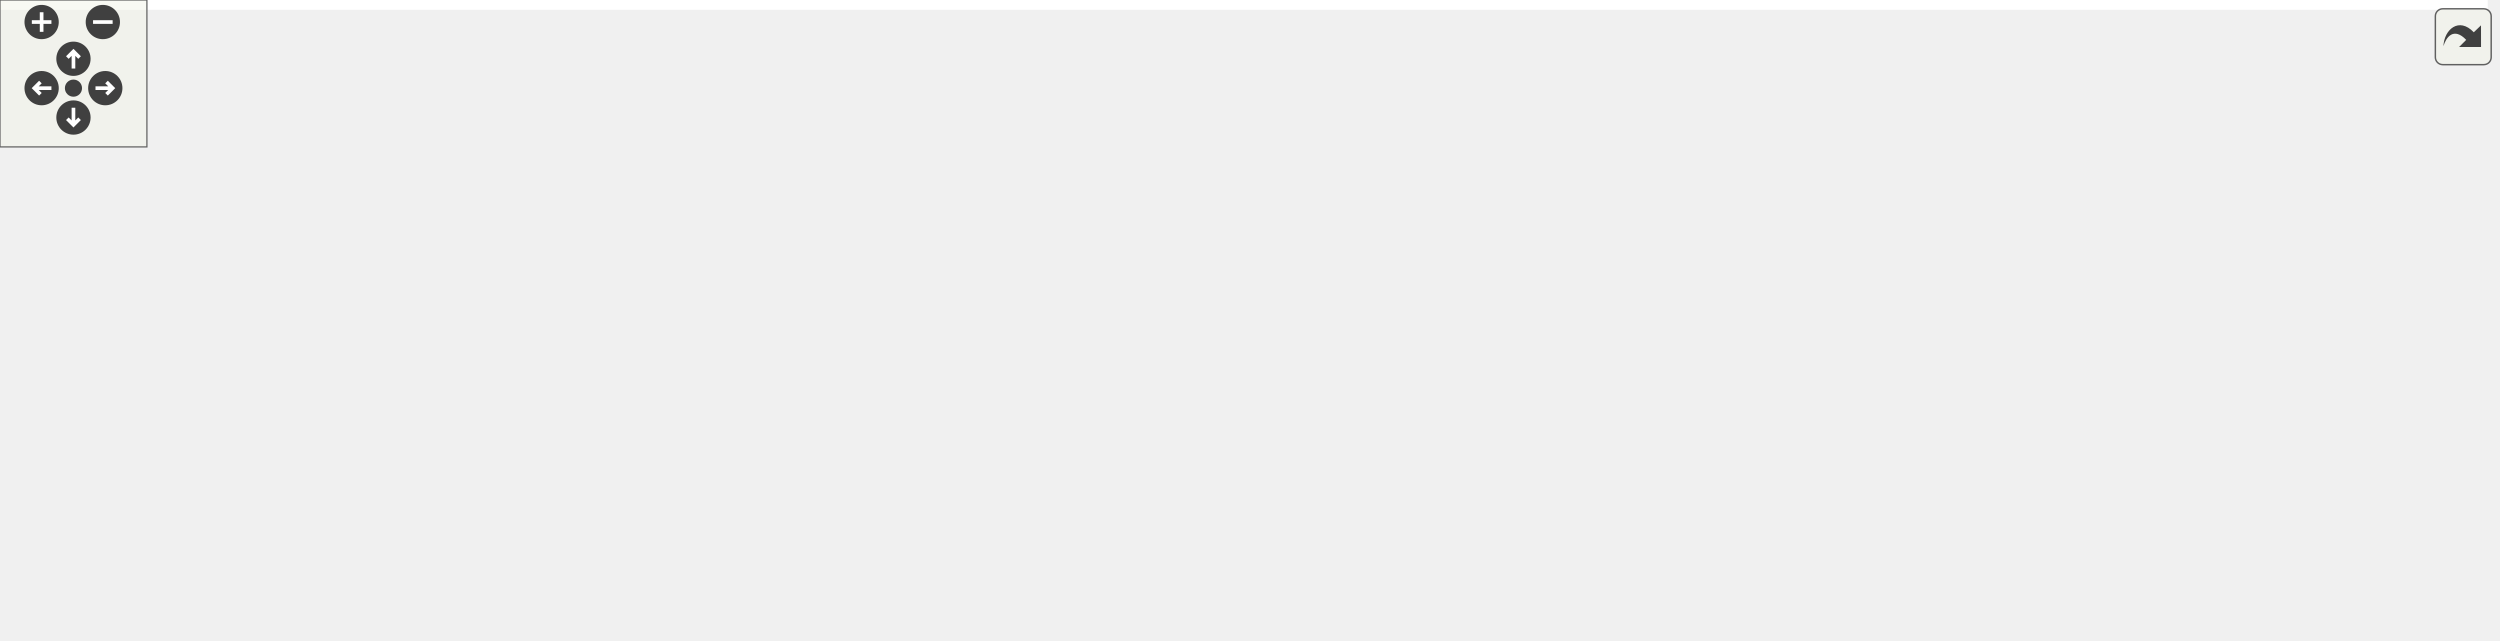
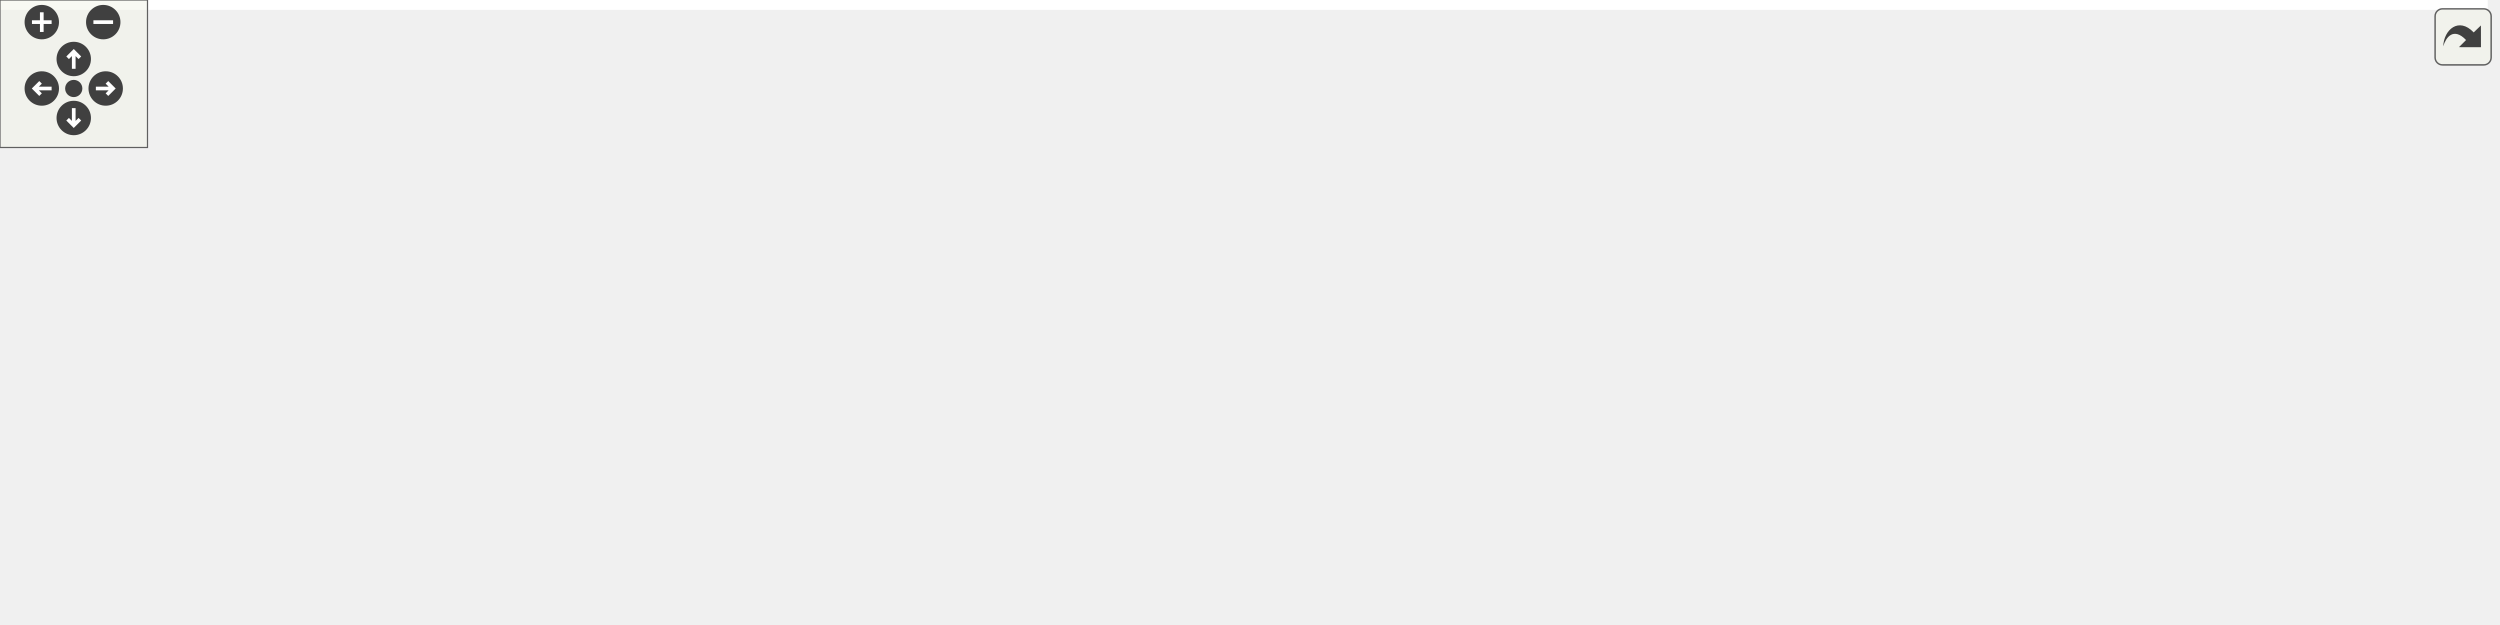
<svg xmlns="http://www.w3.org/2000/svg" xmlns:xlink="http://www.w3.org/1999/xlink" id="main" version="1.1" xml:space="preserve">
  <style type="text/css">
.edge:hover path { stroke: red; }
.edge:hover polygon { stroke: red; fill: red; }
</style>
  <defs>
    <circle id="rim" cx="0" cy="0" r="7" />
    <circle id="rim2" cx="0" cy="0" r="3.5" />
    <g id="zoomPlus">
      <use xlink:href="#rim" fill="#404040">
        <set attributeName="fill" to="#808080" begin="zoomplus.mouseover" end="zoomplus.mouseout" />
      </use>
      <path d="M-4,0h8M0,-4v8" fill="none" stroke="white" stroke-width="1.5" pointer-events="none" />
    </g>
    <g id="zoomMin">
      <use xlink:href="#rim" fill="#404040">
        <set attributeName="fill" to="#808080" begin="zoomminus.mouseover" end="zoomminus.mouseout" />
      </use>
      <path d="M-4,0h8" fill="none" stroke="white" stroke-width="1.5" pointer-events="none" />
    </g>
    <g id="dirArrow">
      <path fill="none" stroke="white" stroke-width="1.5" d="M0,-3.0v7 M-2.5,-0.5L0,-3.0L2.5,-0.5" />
    </g>
    <g id="resetDef">
      <use xlink:href="#rim2" fill="#404040">
        <set attributeName="fill" to="#808080" begin="reset.mouseover" end="reset.mouseout" />
      </use>
    </g>
  </defs>
  <svg id="graph" class="graph">
    <g id="viewport">
-       <polygon fill="white" stroke="transparent" points="-4,4 -4,-201 1016,-201 1016,4 -4,4" />
+       <polygon fill="white" stroke="transparent" points="-4,4 -4,-193.5 1012,-193.5 1012,4 -4,4" />
      <g id="node1" class="node">
        <g id="a_node1">
          <a xlink:title="Solves a linear system using the Successive Over-Relaxation (SOR) method.">
-             <polygon fill="#bfbfbf" stroke="black" points="0,-101.5 0,-120.5 113,-120.5 113,-101.5 0,-101.5" />
-             <text text-anchor="middle" x="56.5" y="-108.5" font-family="Helvetica,sans-Serif" font-size="10.00">Compute::usingSOR</text>
+             <polygon fill="#bfbfbf" stroke="black" points="0,-94 0,-113 113,-113 113,-94 0,-94" />
+             <text text-anchor="middle" x="56.5" y="-101" font-family="Helvetica,sans-Serif" font-size="10.00">Compute::usingSOR</text>
          </a>
        </g>
      </g>
      <g id="node2" class="node">
        <g id="a_node2">
          <a xlink:href="../../de/def/classStopwatch.html#a3c8a6cb60a31a8cafd1d2dad1b6c851d" target="_top" xlink:title="Save the current time as the clicked time point.">
-             <polygon fill="white" stroke="black" points="161.5,-177.5 161.5,-196.5 257.5,-196.5 257.5,-177.5 161.5,-177.5" />
-             <text text-anchor="middle" x="209.5" y="-184.5" font-family="Helvetica,sans-Serif" font-size="10.00">Stopwatch::click</text>
+             <polygon fill="white" stroke="black" points="161.5,-170 161.5,-189 257.5,-189 257.5,-170 161.5,-170" />
+             <text text-anchor="middle" x="209.5" y="-177" font-family="Helvetica,sans-Serif" font-size="10.00">Stopwatch::click</text>
          </a>
        </g>
      </g>
      <g id="edge1" class="edge">
-         <path fill="none" stroke="midnightblue" d="M70.55,-120.59C87.79,-132.91 119.44,-154.33 149,-168 153.74,-170.19 158.8,-172.23 163.89,-174.1" />
-         <polygon fill="midnightblue" stroke="midnightblue" points="163.06,-177.51 173.65,-177.47 165.34,-170.89 163.06,-177.51" />
+         <path fill="none" stroke="midnightblue" d="M70.55,-113.09C87.79,-125.41 119.44,-146.83 149,-160.5 153.74,-162.69 158.8,-164.73 163.89,-166.6" />
+         <polygon fill="midnightblue" stroke="midnightblue" points="163.06,-170.01 173.65,-169.97 165.34,-163.39 163.06,-170.01" />
      </g>
      <g id="node3" class="node">
        <g id="a_node3">
          <a xlink:href="../../db/df1/Helpers_8h.html#a47bde9d4fb76f7eee1cfe4a98be0f8db" target="_top" xlink:title="Computes the mean and variance of a numeric vector using Boost Accumulators.">
-             <polygon fill="white" stroke="black" points="158.5,-139.5 158.5,-158.5 260.5,-158.5 260.5,-139.5 158.5,-139.5" />
-             <text text-anchor="middle" x="209.5" y="-146.5" font-family="Helvetica,sans-Serif" font-size="10.00">computeMeanStd</text>
+             <polygon fill="white" stroke="black" points="158.5,-132 158.5,-151 260.5,-151 260.5,-132 158.5,-132" />
+             <text text-anchor="middle" x="209.5" y="-139" font-family="Helvetica,sans-Serif" font-size="10.00">computeMeanStd</text>
          </a>
        </g>
      </g>
      <g id="edge2" class="edge">
-         <path fill="none" stroke="midnightblue" d="M95.6,-120.59C115.44,-125.58 139.88,-131.73 160.95,-137.03" />
-         <polygon fill="midnightblue" stroke="midnightblue" points="160.12,-140.43 170.67,-139.48 161.83,-133.65 160.12,-140.43" />
+         <path fill="none" stroke="midnightblue" d="M95.6,-113.09C115.44,-118.08 139.88,-124.23 160.95,-129.53" />
+         <polygon fill="midnightblue" stroke="midnightblue" points="160.12,-132.93 170.67,-131.98 161.83,-126.15 160.12,-132.93" />
      </g>
      <g id="node4" class="node">
        <g id="a_node4">
          <a xlink:href="../../de/def/classStopwatch.html#ac5fd84825ff7ae966d1963a20e9cf47b" target="_top" xlink:title="Static method to calculate the duration between two time points.">
-             <polygon fill="white" stroke="black" points="152.5,-101.5 152.5,-120.5 266.5,-120.5 266.5,-101.5 152.5,-101.5" />
-             <text text-anchor="middle" x="209.5" y="-108.5" font-family="Helvetica,sans-Serif" font-size="10.00">Stopwatch::duration</text>
+             <polygon fill="white" stroke="black" points="152.5,-94 152.5,-113 266.5,-113 266.5,-94 152.5,-94" />
+             <text text-anchor="middle" x="209.5" y="-101" font-family="Helvetica,sans-Serif" font-size="10.00">Stopwatch::duration</text>
          </a>
        </g>
      </g>
      <g id="edge3" class="edge">
-         <path fill="none" stroke="midnightblue" d="M113.3,-111C122.78,-111 132.7,-111 142.41,-111" />
-         <polygon fill="midnightblue" stroke="midnightblue" points="142.43,-114.5 152.43,-111 142.43,-107.5 142.43,-114.5" />
+         <path fill="none" stroke="midnightblue" d="M113.3,-103.5C122.78,-103.5 132.7,-103.5 142.41,-103.5" />
+         <polygon fill="midnightblue" stroke="midnightblue" points="142.43,-107 152.43,-103.5 142.43,-100 142.43,-107" />
      </g>
      <g id="node5" class="node">
        <g id="a_node5">
          <a xlink:href="../../d7/d9a/namespaceMyRelaxationMethod.html#ab5820b2108969271e8bf7d61170c4288" target="_top" xlink:title="Function to perform pre-checks on the coefficient matrix and the right-hand side vector.">
-             <polygon fill="white" stroke="black" points="149,-52 149,-82 270,-82 270,-52 149,-52" />
-             <text text-anchor="start" x="157" y="-70" font-family="Helvetica,sans-Serif" font-size="10.00">MyRelaxationMethod</text>
-             <text text-anchor="middle" x="209.5" y="-59" font-family="Helvetica,sans-Serif" font-size="10.00">::passesPreChecks</text>
+             <polygon fill="white" stroke="black" points="149,-44.5 149,-74.5 270,-74.5 270,-44.5 149,-44.5" />
+             <text text-anchor="start" x="157" y="-62.5" font-family="Helvetica,sans-Serif" font-size="10.00">MyRelaxationMethod</text>
+             <text text-anchor="middle" x="209.5" y="-51.5" font-family="Helvetica,sans-Serif" font-size="10.00">::passesPreChecks</text>
          </a>
        </g>
      </g>
      <g id="edge4" class="edge">
-         <path fill="none" stroke="midnightblue" d="M90.26,-101.45C106.89,-96.61 127.63,-90.57 147.08,-84.9" />
-         <polygon fill="midnightblue" stroke="midnightblue" points="148.18,-88.22 156.8,-82.07 146.22,-81.5 148.18,-88.22" />
-       </g>
-       <g id="node16" class="node">
-         <g id="a_node16">
+         <path fill="none" stroke="midnightblue" d="M90.26,-93.95C106.89,-89.11 127.63,-83.07 147.08,-77.4" />
+         <polygon fill="midnightblue" stroke="midnightblue" points="148.18,-80.72 156.8,-74.57 146.22,-74 148.18,-80.72" />
+       </g>
+       <g id="node14" class="node">
+         <g id="a_node14">
          <a xlink:href="../../de/def/classStopwatch.html#a2cc3c2b39972ca34f3ff9622471b1bbb" target="_top" xlink:title="Restart the stopwatch by setting the initial and clicked time points to the current time.">
-             <polygon fill="white" stroke="black" points="156.5,-13.5 156.5,-32.5 262.5,-32.5 262.5,-13.5 156.5,-13.5" />
-             <text text-anchor="middle" x="209.5" y="-20.5" font-family="Helvetica,sans-Serif" font-size="10.00">Stopwatch::restart</text>
-           </a>
-         </g>
-       </g>
-       <g id="edge19" class="edge">
-         <path fill="none" stroke="midnightblue" d="M67.69,-101.45C83.8,-86.8 116.66,-58.74 149,-42 153.23,-39.81 157.76,-37.81 162.37,-36" />
-         <polygon fill="midnightblue" stroke="midnightblue" points="163.64,-39.27 171.85,-32.56 161.25,-32.69 163.64,-39.27" />
+             <polygon fill="white" stroke="black" points="156.5,-6 156.5,-25 262.5,-25 262.5,-6 156.5,-6" />
+             <text text-anchor="middle" x="209.5" y="-13" font-family="Helvetica,sans-Serif" font-size="10.00">Stopwatch::restart</text>
+           </a>
+         </g>
+       </g>
+       <g id="edge15" class="edge">
+         <path fill="none" stroke="midnightblue" d="M67.69,-93.95C83.8,-79.3 116.66,-51.24 149,-34.5 153.23,-32.31 157.76,-30.31 162.37,-28.5" />
+         <polygon fill="midnightblue" stroke="midnightblue" points="163.64,-31.77 171.85,-25.06 161.25,-25.19 163.64,-31.77" />
      </g>
      <g id="node6" class="node">
        <g id="a_node6">
-           <a xlink:href="../../d2/d6e/namespaceMyBLAS.html#a4c6e919f9667070f40bd837a5f6bcab6" target="_top" xlink:title="Checks if the given matrix is diagonally dominant.">
-             <polygon fill="white" stroke="black" points="306,-57.5 306,-76.5 478,-76.5 478,-57.5 306,-57.5" />
-             <text text-anchor="middle" x="392" y="-64.5" font-family="Helvetica,sans-Serif" font-size="10.00">MyBLAS::isDiagonallyDominant</text>
+           <a xlink:href="../../d2/d6e/namespaceMyBLAS.html#a4ae8cb61e3457065790607979b939564" target="_top" xlink:title="Checks if the given matrix is diagonally dominant.">
+             <polygon fill="white" stroke="black" points="306,-88 306,-107 478,-107 478,-88 306,-88" />
+             <text text-anchor="middle" x="392" y="-95" font-family="Helvetica,sans-Serif" font-size="10.00">MyBLAS::isDiagonallyDominant</text>
          </a>
        </g>
      </g>
      <g id="edge5" class="edge">
-         <path fill="none" stroke="midnightblue" d="M270.1,-67C278.37,-67 287.02,-67 295.74,-67" />
-         <polygon fill="midnightblue" stroke="midnightblue" points="295.99,-70.5 305.99,-67 295.99,-63.5 295.99,-70.5" />
-       </g>
-       <g id="node10" class="node">
-         <g id="a_node10">
-           <a xlink:href="../../d2/d6e/namespaceMyBLAS.html#adb9840781dcd1f2ff4a8c378b30434e0" target="_top" xlink:title="Checks if the given matrix is a square matrix.">
-             <polygon fill="white" stroke="black" points="527.5,-0.5 527.5,-19.5 664.5,-19.5 664.5,-0.5 527.5,-0.5" />
-             <text text-anchor="middle" x="596" y="-7.5" font-family="Helvetica,sans-Serif" font-size="10.00">MyBLAS::isSquareMatrix</text>
-           </a>
-         </g>
-       </g>
-       <g id="edge14" class="edge">
-         <path fill="none" stroke="midnightblue" d="M270.25,-54.49C282.07,-52.19 294.41,-49.91 306,-48 377.24,-36.24 458.85,-25.79 517.13,-18.83" />
-         <polygon fill="midnightblue" stroke="midnightblue" points="517.85,-22.27 527.37,-17.62 517.03,-15.32 517.85,-22.27" />
-       </g>
-       <g id="node14" class="node">
-         <g id="a_node14">
-           <a xlink:href="../../d2/d6e/namespaceMyBLAS.html#a8a58dad3aacc3b2d45d0501bf97dc6e1" target="_top" xlink:title="Checks if there are no zeros in the diagonal of a matrix.">
-             <polygon fill="white" stroke="black" points="314.5,-136.5 314.5,-155.5 469.5,-155.5 469.5,-136.5 314.5,-136.5" />
-             <text text-anchor="middle" x="392" y="-143.5" font-family="Helvetica,sans-Serif" font-size="10.00">MyBLAS::noZerosInDiagonal</text>
-           </a>
-         </g>
-       </g>
-       <g id="edge15" class="edge">
-         <path fill="none" stroke="midnightblue" d="M246.74,-82.08C254.43,-85.32 262.49,-88.75 270,-92 301.12,-105.48 336.53,-121.34 360.96,-132.37" />
-         <polygon fill="midnightblue" stroke="midnightblue" points="359.52,-135.56 370.08,-136.49 362.41,-129.19 359.52,-135.56" />
+         <path fill="none" stroke="midnightblue" d="M270.1,-72.05C291.28,-76.51 315.02,-81.5 335.81,-85.88" />
+         <polygon fill="midnightblue" stroke="midnightblue" points="335.25,-89.34 345.76,-87.98 336.69,-82.49 335.25,-89.34" />
+       </g>
+       <g id="node9" class="node">
+         <g id="a_node9">
+           <a xlink:href="../../d2/d6e/namespaceMyBLAS.html#acb722fb92340b5ec3354411f34a051f0" target="_top" xlink:title="Checks if the given matrix is a square matrix.">
+             <polygon fill="white" stroke="black" points="527.5,-50 527.5,-69 664.5,-69 664.5,-50 527.5,-50" />
+             <text text-anchor="middle" x="596" y="-57" font-family="Helvetica,sans-Serif" font-size="10.00">MyBLAS::isSquareMatrix</text>
+           </a>
+         </g>
+       </g>
+       <g id="edge11" class="edge">
+         <path fill="none" stroke="midnightblue" d="M270.16,-59.5C336.64,-59.5 444.37,-59.5 517.37,-59.5" />
+         <polygon fill="midnightblue" stroke="midnightblue" points="517.43,-63 527.43,-59.5 517.43,-56 517.43,-63" />
+       </g>
+       <g id="node12" class="node">
+         <g id="a_node12">
+           <a xlink:href="../../d2/d6e/namespaceMyBLAS.html#a56e77d4aef50489830f5ce0ef7bcf7a4" target="_top" xlink:title="Checks if there are no zeros in the diagonal of a matrix.">
+             <polygon fill="white" stroke="black" points="314.5,-9 314.5,-28 469.5,-28 469.5,-9 314.5,-9" />
+             <text text-anchor="middle" x="392" y="-16" font-family="Helvetica,sans-Serif" font-size="10.00">MyBLAS::noZerosInDiagonal</text>
+           </a>
+         </g>
+       </g>
+       <g id="edge12" class="edge">
+         <path fill="none" stroke="midnightblue" d="M270.1,-45.96C292.44,-40.89 317.62,-35.17 339.2,-30.27" />
+         <polygon fill="midnightblue" stroke="midnightblue" points="340.18,-33.63 349.15,-28.01 338.63,-26.81 340.18,-33.63" />
      </g>
      <g id="node7" class="node">
        <g id="a_node7">
          <a xlink:href="../../dd/df5/namespaceMyBLAS_1_1Stats.html#afeaf3b7bba0ff1b952b35d0effc0bca9" target="_top" xlink:title="Function to find the absolute value of each element in a vector.">
-             <polygon fill="white" stroke="black" points="730,-136.5 730,-155.5 841,-155.5 841,-136.5 730,-136.5" />
-             <text text-anchor="middle" x="785.5" y="-143.5" font-family="Helvetica,sans-Serif" font-size="10.00">MyBLAS::Stats::abs</text>
+             <polygon fill="white" stroke="black" points="728,-47 728,-66 839,-66 839,-47 728,-47" />
+             <text text-anchor="middle" x="783.5" y="-54" font-family="Helvetica,sans-Serif" font-size="10.00">MyBLAS::Stats::abs</text>
          </a>
        </g>
      </g>
      <g id="edge6" class="edge">
-         <path fill="none" stroke="midnightblue" d="M440.22,-76.53C512.34,-91.08 649.69,-118.8 727.33,-134.46" />
-         <polygon fill="midnightblue" stroke="midnightblue" points="726.92,-137.95 737.41,-136.5 728.3,-131.09 726.92,-137.95" />
-       </g>
-       <g id="node9" class="node">
-         <g id="a_node9">
-           <a xlink:href="../../d0/d27/classMyBLAS_1_1Matrix.html#a4c948c86a16af3375ab7384394be02e2" target="_top" xlink:title="Getter for the number of rows in the matrix.">
-             <polygon fill="white" stroke="black" points="714,-76.5 714,-95.5 857,-95.5 857,-76.5 714,-76.5" />
-             <text text-anchor="middle" x="785.5" y="-83.5" font-family="Helvetica,sans-Serif" font-size="10.00">MyBLAS::Matrix::getRows</text>
-           </a>
-         </g>
+         <path fill="none" stroke="midnightblue" d="M478.12,-94.96C534.93,-92.5 611.19,-87.71 678,-78.5 696.27,-75.98 716.12,-72.1 733.56,-68.29" />
+         <polygon fill="midnightblue" stroke="midnightblue" points="734.53,-71.66 743.53,-66.07 733,-64.83 734.53,-71.66" />
      </g>
      <g id="edge8" class="edge">
-         <path fill="none" stroke="midnightblue" d="M478.43,-71.15C545.38,-74.4 637.9,-78.89 703.65,-82.08" />
-         <polygon fill="midnightblue" stroke="midnightblue" points="703.81,-85.59 713.96,-82.58 704.15,-78.6 703.81,-85.59" />
+         <path fill="none" stroke="midnightblue" d="M443.71,-87.96C471.21,-82.79 505.38,-76.36 534.28,-70.92" />
+         <polygon fill="midnightblue" stroke="midnightblue" points="535.09,-74.33 544.27,-69.04 533.79,-67.45 535.09,-74.33" />
+       </g>
+       <g id="node10" class="node">
+         <g id="a_node10">
+           <a xlink:href="../../dd/df5/namespaceMyBLAS_1_1Stats.html#aaa0d2e3d22af2b7894169b7c90ba6146" target="_top" xlink:title="Function to find the sum of all elements in a vector.">
+             <polygon fill="white" stroke="black" points="538.5,-126 538.5,-145 653.5,-145 653.5,-126 538.5,-126" />
+             <text text-anchor="middle" x="596" y="-133" font-family="Helvetica,sans-Serif" font-size="10.00">MyBLAS::Stats::sum</text>
+           </a>
+         </g>
      </g>
      <g id="edge9" class="edge">
-         <path fill="none" stroke="midnightblue" d="M429.63,-57.48C444.71,-53.35 462.3,-48.26 478,-43 494.28,-37.55 497.6,-34.08 514,-29 522.13,-26.48 530.81,-24.11 539.36,-21.96" />
-         <polygon fill="midnightblue" stroke="midnightblue" points="540.4,-25.31 549.29,-19.54 538.74,-18.51 540.4,-25.31" />
-       </g>
-       <g id="node12" class="node">
-         <g id="a_node12">
-           <a xlink:href="../../dd/df5/namespaceMyBLAS_1_1Stats.html#aaa0d2e3d22af2b7894169b7c90ba6146" target="_top" xlink:title="Function to find the sum of all elements in a vector.">
-             <polygon fill="white" stroke="black" points="538.5,-38.5 538.5,-57.5 653.5,-57.5 653.5,-38.5 538.5,-38.5" />
-             <text text-anchor="middle" x="596" y="-45.5" font-family="Helvetica,sans-Serif" font-size="10.00">MyBLAS::Stats::sum</text>
-           </a>
-         </g>
-       </g>
-       <g id="edge12" class="edge">
-         <path fill="none" stroke="midnightblue" d="M478.08,-59C494.8,-57.42 512.11,-55.8 528.13,-54.29" />
-         <polygon fill="midnightblue" stroke="midnightblue" points="528.82,-57.74 538.45,-53.32 528.16,-50.77 528.82,-57.74" />
+         <path fill="none" stroke="midnightblue" d="M443.71,-107.04C471.21,-112.21 505.38,-118.64 534.28,-124.08" />
+         <polygon fill="midnightblue" stroke="midnightblue" points="533.79,-127.55 544.27,-125.96 535.09,-120.67 533.79,-127.55" />
      </g>
      <g id="node8" class="node">
        <g id="a_node8">
          <a xlink:href="../../d4/d4d/classMyBLAS_1_1Vector.html#aae30f8178e4a34d332317c61e77c147a" target="_top" xlink:title="Getter for the size of the vector.">
-             <polygon fill="white" stroke="black" points="893,-136.5 893,-155.5 1012,-155.5 1012,-136.5 893,-136.5" />
-             <text text-anchor="middle" x="952.5" y="-143.5" font-family="Helvetica,sans-Serif" font-size="10.00">MyBLAS::Vector::size</text>
+             <polygon fill="white" stroke="black" points="889,-47 889,-66 1008,-66 1008,-47 889,-47" />
+             <text text-anchor="middle" x="948.5" y="-54" font-family="Helvetica,sans-Serif" font-size="10.00">MyBLAS::Vector::size</text>
          </a>
        </g>
      </g>
      <g id="edge7" class="edge">
-         <path fill="none" stroke="midnightblue" d="M841.44,-146C854.59,-146 868.79,-146 882.49,-146" />
-         <polygon fill="midnightblue" stroke="midnightblue" points="882.83,-149.5 892.83,-146 882.83,-142.5 882.83,-149.5" />
-       </g>
-       <g id="edge11" class="edge">
-         <path fill="none" stroke="midnightblue" d="M656.08,-19.56C663.72,-22.02 671.24,-25.11 678,-29 698.17,-40.59 694.02,-55.08 714,-67 717.67,-69.19 721.61,-71.14 725.66,-72.86" />
-         <polygon fill="midnightblue" stroke="midnightblue" points="724.7,-76.24 735.29,-76.49 727.17,-69.69 724.7,-76.24" />
+         <path fill="none" stroke="midnightblue" d="M839.23,-56.5C851.78,-56.5 865.29,-56.5 878.36,-56.5" />
+         <polygon fill="midnightblue" stroke="midnightblue" points="878.72,-60 888.72,-56.5 878.72,-53 878.72,-60" />
      </g>
      <g id="node11" class="node">
        <g id="a_node11">
-           <a xlink:href="../../d0/d27/classMyBLAS_1_1Matrix.html#ab3241d24818f1c540afe3a8d1007780d" target="_top" xlink:title="Getter for the number of columns in the matrix.">
-             <polygon fill="white" stroke="black" points="717,-0.5 717,-19.5 854,-19.5 854,-0.5 717,-0.5" />
-             <text text-anchor="middle" x="785.5" y="-7.5" font-family="Helvetica,sans-Serif" font-size="10.00">MyBLAS::Matrix::getCols</text>
+           <a xlink:href="../../d4/d4d/classMyBLAS_1_1Vector.html#a6188d71192e096e25ae1c1a46150a0ab" target="_top" xlink:title="Getter for the vector data.">
+             <polygon fill="white" stroke="black" points="714,-126 714,-145 853,-145 853,-126 714,-126" />
+             <text text-anchor="middle" x="783.5" y="-133" font-family="Helvetica,sans-Serif" font-size="10.00">MyBLAS::Vector::getData</text>
          </a>
        </g>
      </g>
      <g id="edge10" class="edge">
-         <path fill="none" stroke="midnightblue" d="M664.69,-10C678.37,-10 692.84,-10 706.83,-10" />
-         <polygon fill="midnightblue" stroke="midnightblue" points="706.91,-13.5 716.91,-10 706.91,-6.5 706.91,-13.5" />
+         <path fill="none" stroke="midnightblue" d="M653.66,-135.5C669.37,-135.5 686.71,-135.5 703.44,-135.5" />
+         <polygon fill="midnightblue" stroke="midnightblue" points="703.76,-139 713.76,-135.5 703.76,-132 703.76,-139" />
      </g>
      <g id="node13" class="node">
        <g id="a_node13">
-           <a xlink:href="../../d4/d4d/classMyBLAS_1_1Vector.html#a6188d71192e096e25ae1c1a46150a0ab" target="_top" xlink:title="Getter for the vector data.">
-             <polygon fill="white" stroke="black" points="716,-38.5 716,-57.5 855,-57.5 855,-38.5 716,-38.5" />
-             <text text-anchor="middle" x="785.5" y="-45.5" font-family="Helvetica,sans-Serif" font-size="10.00">MyBLAS::Vector::getData</text>
+           <a xlink:href="../../d2/d6e/namespaceMyBLAS.html#ace1be59008b2fce5f30ed7dbdd186fd2" target="_top" xlink:title="Checks if all diagonal elements of a matrix are below a certain threshold.">
+             <polygon fill="white" stroke="black" points="514,-0.5 514,-30.5 678,-30.5 678,-0.5 514,-0.5" />
+             <text text-anchor="start" x="522" y="-18.5" font-family="Helvetica,sans-Serif" font-size="10.00">MyBLAS::allDiagonalElements</text>
+             <text text-anchor="middle" x="596" y="-7.5" font-family="Helvetica,sans-Serif" font-size="10.00">BelowThreshold</text>
          </a>
        </g>
      </g>
      <g id="edge13" class="edge">
-         <path fill="none" stroke="midnightblue" d="M653.51,-48C669.92,-48 688.14,-48 705.65,-48" />
-         <polygon fill="midnightblue" stroke="midnightblue" points="705.86,-51.5 715.86,-48 705.86,-44.5 705.86,-51.5" />
-       </g>
-       <g id="node15" class="node">
-         <g id="a_node15">
-           <a xlink:href="../../d2/d6e/namespaceMyBLAS.html#ac1553ed7aac22092b5a958ea0ff002ef" target="_top" xlink:title="Checks if all diagonal elements of a matrix are below a certain threshold.">
-             <polygon fill="white" stroke="black" points="514,-153 514,-183 678,-183 678,-153 514,-153" />
-             <text text-anchor="start" x="522" y="-171" font-family="Helvetica,sans-Serif" font-size="10.00">MyBLAS::allDiagonalElements</text>
-             <text text-anchor="middle" x="596" y="-160" font-family="Helvetica,sans-Serif" font-size="10.00">BelowThreshold</text>
-           </a>
-         </g>
-       </g>
-       <g id="edge16" class="edge">
-         <path fill="none" stroke="midnightblue" d="M469.66,-154.35C480.79,-155.56 492.35,-156.82 503.74,-158.06" />
-         <polygon fill="midnightblue" stroke="midnightblue" points="503.37,-161.54 513.69,-159.14 504.12,-154.58 503.37,-161.54" />
-       </g>
-       <g id="edge17" class="edge">
-         <path fill="none" stroke="midnightblue" d="M678.15,-158.48C692.11,-156.84 706.45,-155.16 719.9,-153.58" />
-         <polygon fill="midnightblue" stroke="midnightblue" points="720.47,-157.04 729.99,-152.4 719.65,-150.09 720.47,-157.04" />
-       </g>
-       <g id="edge18" class="edge">
-         <path fill="none" stroke="midnightblue" d="M631.39,-152.96C666.22,-137.73 719.63,-114.37 753.28,-99.65" />
-         <polygon fill="midnightblue" stroke="midnightblue" points="754.87,-102.78 762.63,-95.56 752.07,-96.36 754.87,-102.78" />
+         <path fill="none" stroke="midnightblue" d="M469.66,-17.36C480.68,-17.2 492.11,-17.03 503.39,-16.86" />
+         <polygon fill="midnightblue" stroke="midnightblue" points="503.74,-20.36 513.69,-16.71 503.64,-13.36 503.74,-20.36" />
+       </g>
+       <g id="edge14" class="edge">
+         <path fill="none" stroke="midnightblue" d="M665.02,-30.53C686.25,-35.23 709.34,-40.33 729.39,-44.76" />
+         <polygon fill="midnightblue" stroke="midnightblue" points="728.75,-48.2 739.27,-46.95 730.26,-41.37 728.75,-48.2" />
      </g>
    </g>
  </svg>
  <g id="navigator" transform="translate(0 0)" fill="#404254">
    <rect fill="#f2f5e9" fill-opacity="0.5" stroke="#606060" stroke-width=".5" x="0" y="0" width="60" height="60" />
    <use id="zoomplus" xlink:href="#zoomPlus" x="17" y="9" />
    <use id="zoomminus" xlink:href="#zoomMin" x="42" y="9" />
    <use id="reset" xlink:href="#resetDef" x="30" y="36" />
    <g id="arrowUp" xlink:href="#dirArrow" transform="translate(30 24)">
      <use xlink:href="#rim" fill="#404040">
        <set attributeName="fill" to="#808080" begin="arrowUp.mouseover" end="arrowUp.mouseout" />
      </use>
      <path fill="none" stroke="white" stroke-width="1.5" d="M0,-3.0v7 M-2.5,-0.5L0,-3.0L2.5,-0.5" />
    </g>
    <g id="arrowRight" xlink:href="#dirArrow" transform="rotate(90) translate(36 -43)">
      <use xlink:href="#rim" fill="#404040">
        <set attributeName="fill" to="#808080" begin="arrowRight.mouseover" end="arrowRight.mouseout" />
      </use>
      <path fill="none" stroke="white" stroke-width="1.5" d="M0,-3.0v7 M-2.5,-0.5L0,-3.0L2.5,-0.5" />
    </g>
    <g id="arrowDown" xlink:href="#dirArrow" transform="rotate(180) translate(-30 -48)">
      <use xlink:href="#rim" fill="#404040">
        <set attributeName="fill" to="#808080" begin="arrowDown.mouseover" end="arrowDown.mouseout" />
      </use>
      <path fill="none" stroke="white" stroke-width="1.5" d="M0,-3.0v7 M-2.5,-0.5L0,-3.0L2.5,-0.5" />
    </g>
    <g id="arrowLeft" xlink:href="#dirArrow" transform="rotate(270) translate(-36 17)">
      <use xlink:href="#rim" fill="#404040">
        <set attributeName="fill" to="#808080" begin="arrowLeft.mouseover" end="arrowLeft.mouseout" />
      </use>
      <path fill="none" stroke="white" stroke-width="1.5" d="M0,-3.0v7 M-2.5,-0.5L0,-3.0L2.5,-0.5" />
    </g>
  </g>
  <svg viewBox="0 0 15 15" width="100%" height="30px" preserveAspectRatio="xMaxYMin meet">
    <g id="arrow_out" transform="scale(0.3 0.3)">
      <a xlink:href="namespaceCompute_acfa0341940d2764e69d254afdc2cbb23_cgraph_org.svg" target="_base">
        <rect id="button" ry="5" rx="5" y="6" x="6" height="38" width="38" fill="#f2f5e9" fill-opacity="0.5" stroke="#606060" stroke-width="1.0" />
        <path id="arrow" d="M 11.5,31.437 C 11.94,20.098 22.043,11.323 32.159,21.979 L 37.069,17.246 C 37.069,17.246 37.088,32 37.088,32 L 22.16,31.978 C 22.16,31.978 26.998,27.14 26.998,27.14 C 18.529,18.264 13.292,25.23 11.5,31.437 z" style="fill:#404040;" />
      </a>
    </g>
  </svg>
</svg>
